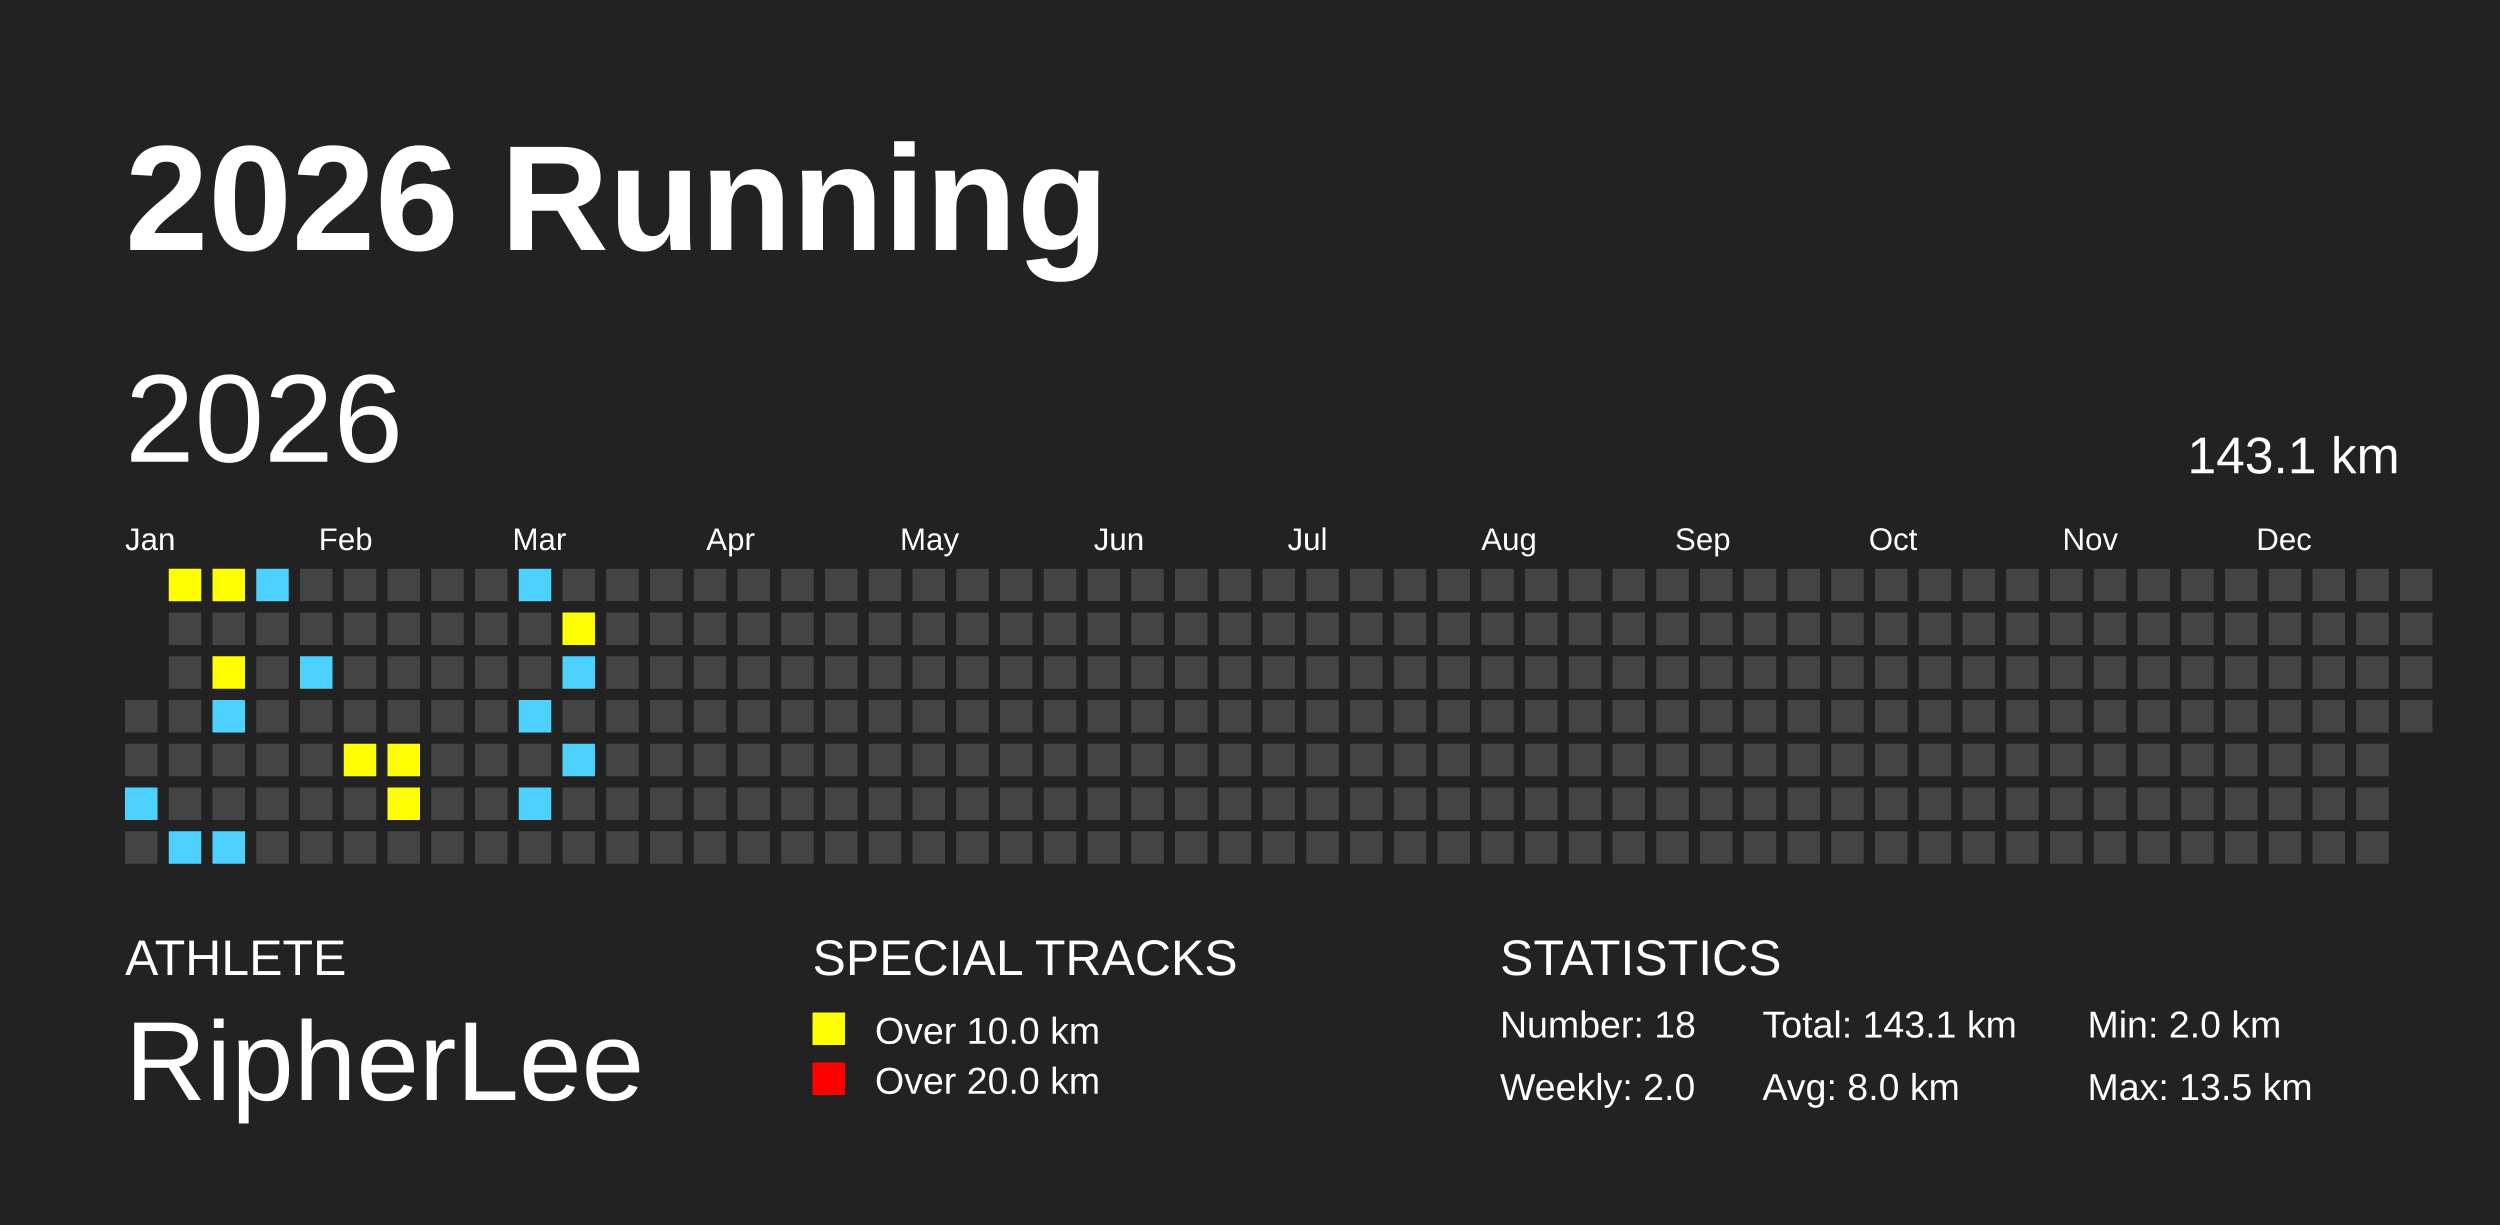
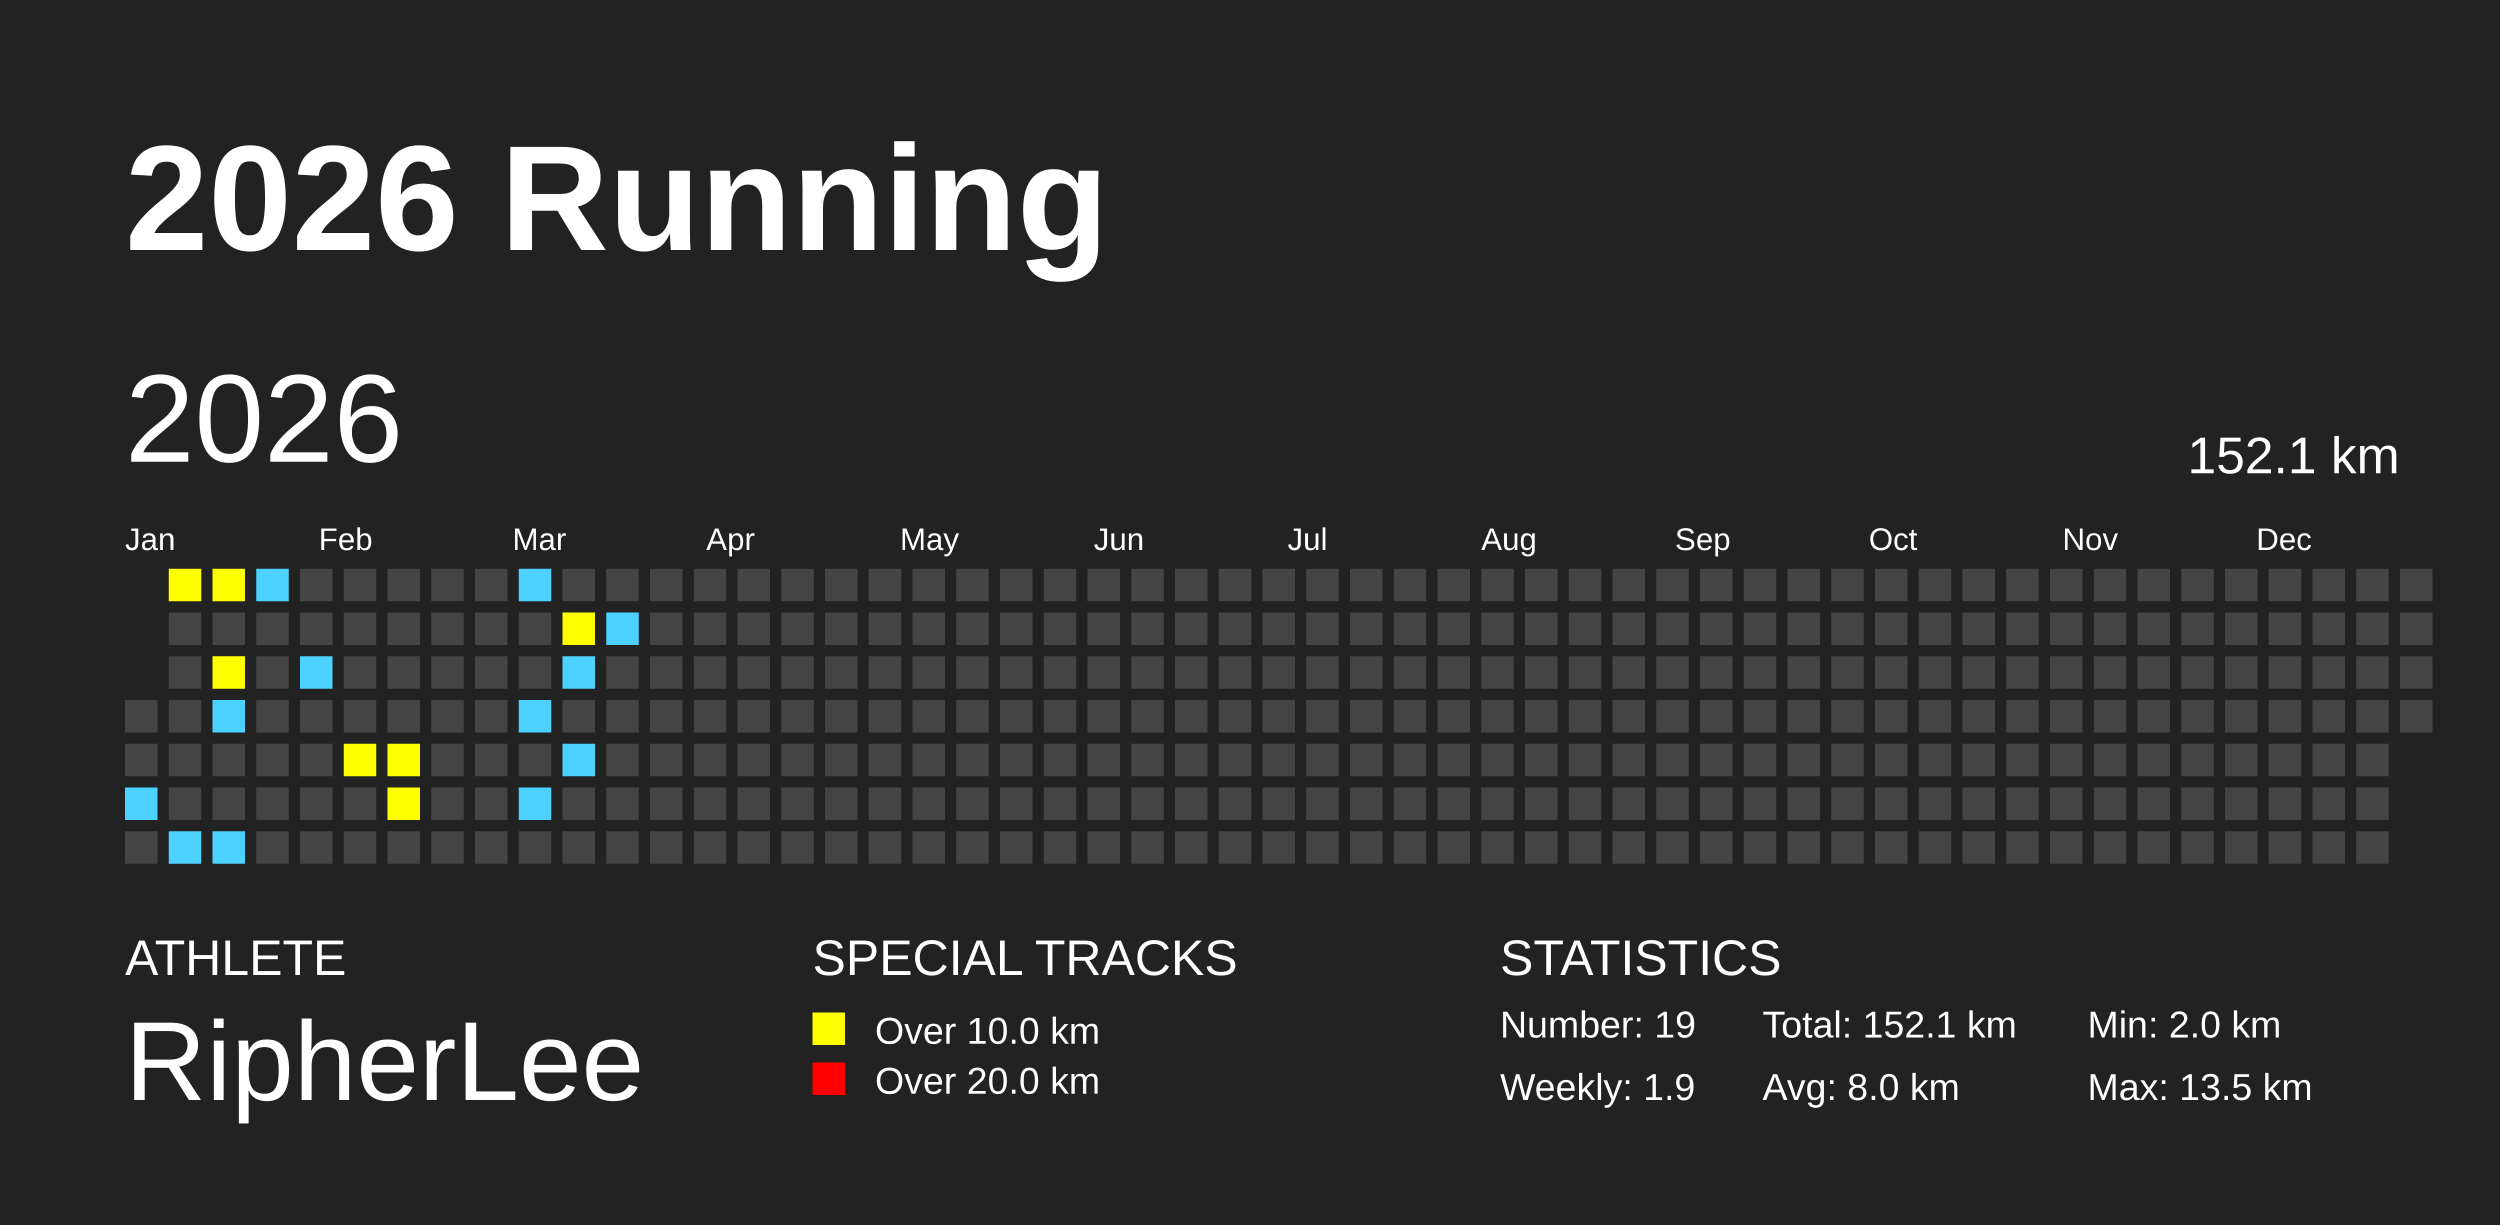
<svg xmlns="http://www.w3.org/2000/svg" baseProfile="full" height="98mm" version="1.1" viewBox="0,0,200,98" width="200mm">
  <defs />
  <rect fill="#222222" height="98" width="200" x="0" y="0" />
  <text fill="#FFFFFF" style="font-size:12px; font-family:Arial; font-weight:bold;" x="10" y="20">2026 Running</text>
  <text fill="#FFFFFF" style="font-size:4px; font-family:Arial" x="10" y="78">ATHLETE</text>
  <text fill="#FFFFFF" style="font-size:9px; font-family:Arial" x="10" y="88">RipherLee</text>
  <text fill="#FFFFFF" style="font-size:4px; font-family:Arial" x="65" y="78">SPECIAL TRACKS</text>
  <rect fill="yellow" height="2.6" width="2.6" x="65" y="81" />
  <text fill="#FFFFFF" style="font-size:3px; font-family:Arial" x="70" y="83.5">Over 10.0 km</text>
  <rect fill="red" height="2.6" width="2.6" x="65" y="85" />
  <text fill="#FFFFFF" style="font-size:3px; font-family:Arial" x="70" y="87.5">Over 20.0 km</text>
  <text fill="#FFFFFF" style="font-size:4px; font-family:Arial" x="120" y="78">STATISTICS</text>
-   <text fill="#FFFFFF" style="font-size:3px; font-family:Arial" x="120" y="83">Number: 18</text>
-   <text fill="#FFFFFF" style="font-size:3px; font-family:Arial" x="120" y="88">Weekly: 2.0</text>
-   <text fill="#FFFFFF" style="font-size:3px; font-family:Arial" x="141" y="83">Total: 143.1 km</text>
+   <text fill="#FFFFFF" style="font-size:3px; font-family:Arial" x="120" y="83">Number: 19</text>
+   <text fill="#FFFFFF" style="font-size:3px; font-family:Arial" x="120" y="88">Weekly: 1.9</text>
+   <text fill="#FFFFFF" style="font-size:3px; font-family:Arial" x="141" y="83">Total: 152.1 km</text>
  <text fill="#FFFFFF" style="font-size:3px; font-family:Arial" x="141" y="88">Avg: 8.0 km</text>
  <text fill="#FFFFFF" style="font-size:3px; font-family:Arial" x="167" y="83">Min: 2.0 km</text>
  <text fill="#FFFFFF" style="font-size:3px; font-family:Arial" x="167" y="88">Max: 13.5 km</text>
  <text dominant-baseline="hanging" fill="#FFFFFF" style="font-size:10.0px; font-family:Arial;" x="10" y="30">2026</text>
-   <text dominant-baseline="hanging" fill="#FFFFFF" style="font-size:4.125px; font-family:Arial;" x="175" y="35">143.1 km</text>
+   <text dominant-baseline="hanging" fill="#FFFFFF" style="font-size:4.125px; font-family:Arial;" x="175" y="35">152.1 km</text>
  <text fill="#FFFFFF" style="font-size:2.5px; font-family:Arial" x="10.0" y="44">Jan</text>
  <text fill="#FFFFFF" style="font-size:2.5px; font-family:Arial" x="25.5" y="44">Feb</text>
  <text fill="#FFFFFF" style="font-size:2.5px; font-family:Arial" x="41.0" y="44">Mar</text>
  <text fill="#FFFFFF" style="font-size:2.5px; font-family:Arial" x="56.5" y="44">Apr</text>
  <text fill="#FFFFFF" style="font-size:2.5px; font-family:Arial" x="72.0" y="44">May</text>
  <text fill="#FFFFFF" style="font-size:2.5px; font-family:Arial" x="87.5" y="44">Jun</text>
  <text fill="#FFFFFF" style="font-size:2.5px; font-family:Arial" x="103.0" y="44">Jul</text>
  <text fill="#FFFFFF" style="font-size:2.5px; font-family:Arial" x="118.5" y="44">Aug</text>
  <text fill="#FFFFFF" style="font-size:2.5px; font-family:Arial" x="134.0" y="44">Sep</text>
  <text fill="#FFFFFF" style="font-size:2.5px; font-family:Arial" x="149.5" y="44">Oct</text>
  <text fill="#FFFFFF" style="font-size:2.5px; font-family:Arial" x="165.0" y="44">Nov</text>
  <text fill="#FFFFFF" style="font-size:2.5px; font-family:Arial" x="180.5" y="44">Dec</text>
  <rect fill="#444444" height="2.6" width="2.6" x="10.0" y="56.0" />
  <rect fill="#444444" height="2.6" width="2.6" x="10.0" y="59.5" />
  <rect fill="#4DD2FF" height="2.6" width="2.6" x="10.0" y="63.0" />
  <rect fill="#444444" height="2.6" width="2.6" x="10.0" y="66.5" />
  <rect fill="yellow" height="2.6" width="2.6" x="13.5" y="45.5" />
  <rect fill="#444444" height="2.6" width="2.6" x="13.5" y="49.0" />
  <rect fill="#444444" height="2.6" width="2.6" x="13.5" y="52.5" />
  <rect fill="#444444" height="2.6" width="2.6" x="13.5" y="56.0" />
  <rect fill="#444444" height="2.6" width="2.6" x="13.5" y="59.5" />
  <rect fill="#444444" height="2.6" width="2.6" x="13.5" y="63.0" />
  <rect fill="#4DD2FF" height="2.6" width="2.6" x="13.5" y="66.5" />
  <rect fill="yellow" height="2.6" width="2.6" x="17.0" y="45.5" />
  <rect fill="#444444" height="2.6" width="2.6" x="17.0" y="49.0" />
  <rect fill="yellow" height="2.6" width="2.6" x="17.0" y="52.5" />
  <rect fill="#4DD2FF" height="2.6" width="2.6" x="17.0" y="56.0" />
  <rect fill="#444444" height="2.6" width="2.6" x="17.0" y="59.5" />
  <rect fill="#444444" height="2.6" width="2.6" x="17.0" y="63.0" />
  <rect fill="#4DD2FF" height="2.6" width="2.6" x="17.0" y="66.5" />
  <rect fill="#4DD2FF" height="2.6" width="2.6" x="20.5" y="45.5" />
  <rect fill="#444444" height="2.6" width="2.6" x="20.5" y="49.0" />
  <rect fill="#444444" height="2.6" width="2.6" x="20.5" y="52.5" />
  <rect fill="#444444" height="2.6" width="2.6" x="20.5" y="56.0" />
  <rect fill="#444444" height="2.6" width="2.6" x="20.5" y="59.5" />
  <rect fill="#444444" height="2.6" width="2.6" x="20.5" y="63.0" />
  <rect fill="#444444" height="2.6" width="2.6" x="20.5" y="66.5" />
  <rect fill="#444444" height="2.6" width="2.6" x="24.0" y="45.5" />
  <rect fill="#444444" height="2.6" width="2.6" x="24.0" y="49.0" />
  <rect fill="#4DD2FF" height="2.6" width="2.6" x="24.0" y="52.5" />
  <rect fill="#444444" height="2.6" width="2.6" x="24.0" y="56.0" />
  <rect fill="#444444" height="2.6" width="2.6" x="24.0" y="59.5" />
  <rect fill="#444444" height="2.6" width="2.6" x="24.0" y="63.0" />
  <rect fill="#444444" height="2.6" width="2.6" x="24.0" y="66.5" />
  <rect fill="#444444" height="2.6" width="2.6" x="27.5" y="45.5" />
  <rect fill="#444444" height="2.6" width="2.6" x="27.5" y="49.0" />
  <rect fill="#444444" height="2.6" width="2.6" x="27.5" y="52.5" />
  <rect fill="#444444" height="2.6" width="2.6" x="27.5" y="56.0" />
  <rect fill="yellow" height="2.6" width="2.6" x="27.5" y="59.5" />
  <rect fill="#444444" height="2.6" width="2.6" x="27.5" y="63.0" />
  <rect fill="#444444" height="2.6" width="2.6" x="27.5" y="66.5" />
  <rect fill="#444444" height="2.6" width="2.6" x="31.0" y="45.5" />
  <rect fill="#444444" height="2.6" width="2.6" x="31.0" y="49.0" />
  <rect fill="#444444" height="2.6" width="2.6" x="31.0" y="52.5" />
  <rect fill="#444444" height="2.6" width="2.6" x="31.0" y="56.0" />
  <rect fill="yellow" height="2.6" width="2.6" x="31.0" y="59.5" />
  <rect fill="yellow" height="2.6" width="2.6" x="31.0" y="63.0" />
  <rect fill="#444444" height="2.6" width="2.6" x="31.0" y="66.5" />
  <rect fill="#444444" height="2.6" width="2.6" x="34.5" y="45.5" />
  <rect fill="#444444" height="2.6" width="2.6" x="34.5" y="49.0" />
  <rect fill="#444444" height="2.6" width="2.6" x="34.5" y="52.5" />
  <rect fill="#444444" height="2.6" width="2.6" x="34.5" y="56.0" />
  <rect fill="#444444" height="2.6" width="2.6" x="34.5" y="59.5" />
  <rect fill="#444444" height="2.6" width="2.6" x="34.5" y="63.0" />
  <rect fill="#444444" height="2.6" width="2.6" x="34.5" y="66.5" />
  <rect fill="#444444" height="2.6" width="2.6" x="38.0" y="45.5" />
  <rect fill="#444444" height="2.6" width="2.6" x="38.0" y="49.0" />
  <rect fill="#444444" height="2.6" width="2.6" x="38.0" y="52.5" />
  <rect fill="#444444" height="2.6" width="2.6" x="38.0" y="56.0" />
  <rect fill="#444444" height="2.6" width="2.6" x="38.0" y="59.5" />
  <rect fill="#444444" height="2.6" width="2.6" x="38.0" y="63.0" />
  <rect fill="#444444" height="2.6" width="2.6" x="38.0" y="66.5" />
  <rect fill="#4DD2FF" height="2.6" width="2.6" x="41.5" y="45.5" />
  <rect fill="#444444" height="2.6" width="2.6" x="41.5" y="49.0" />
  <rect fill="#444444" height="2.6" width="2.6" x="41.5" y="52.5" />
  <rect fill="#4DD2FF" height="2.6" width="2.6" x="41.5" y="56.0" />
  <rect fill="#444444" height="2.6" width="2.6" x="41.5" y="59.5" />
  <rect fill="#4DD2FF" height="2.6" width="2.6" x="41.5" y="63.0" />
  <rect fill="#444444" height="2.6" width="2.6" x="41.5" y="66.5" />
  <rect fill="#444444" height="2.6" width="2.6" x="45.0" y="45.5" />
  <rect fill="yellow" height="2.6" width="2.6" x="45.0" y="49.0" />
  <rect fill="#4DD2FF" height="2.6" width="2.6" x="45.0" y="52.5" />
  <rect fill="#444444" height="2.6" width="2.6" x="45.0" y="56.0" />
  <rect fill="#4DD2FF" height="2.6" width="2.6" x="45.0" y="59.5" />
  <rect fill="#444444" height="2.6" width="2.6" x="45.0" y="63.0" />
  <rect fill="#444444" height="2.6" width="2.6" x="45.0" y="66.5" />
  <rect fill="#444444" height="2.6" width="2.6" x="48.5" y="45.5" />
-   <rect fill="#444444" height="2.6" width="2.6" x="48.5" y="49.0" />
+   <rect fill="#4DD2FF" height="2.6" width="2.6" x="48.5" y="49.0" />
  <rect fill="#444444" height="2.6" width="2.6" x="48.5" y="52.5" />
  <rect fill="#444444" height="2.6" width="2.6" x="48.5" y="56.0" />
  <rect fill="#444444" height="2.6" width="2.6" x="48.5" y="59.5" />
  <rect fill="#444444" height="2.6" width="2.6" x="48.5" y="63.0" />
  <rect fill="#444444" height="2.6" width="2.6" x="48.5" y="66.5" />
  <rect fill="#444444" height="2.6" width="2.6" x="52.0" y="45.5" />
  <rect fill="#444444" height="2.6" width="2.6" x="52.0" y="49.0" />
  <rect fill="#444444" height="2.6" width="2.6" x="52.0" y="52.5" />
  <rect fill="#444444" height="2.6" width="2.6" x="52.0" y="56.0" />
  <rect fill="#444444" height="2.6" width="2.6" x="52.0" y="59.5" />
  <rect fill="#444444" height="2.6" width="2.6" x="52.0" y="63.0" />
  <rect fill="#444444" height="2.6" width="2.6" x="52.0" y="66.5" />
  <rect fill="#444444" height="2.6" width="2.6" x="55.5" y="45.5" />
  <rect fill="#444444" height="2.6" width="2.6" x="55.5" y="49.0" />
  <rect fill="#444444" height="2.6" width="2.6" x="55.5" y="52.5" />
  <rect fill="#444444" height="2.6" width="2.6" x="55.5" y="56.0" />
  <rect fill="#444444" height="2.6" width="2.6" x="55.5" y="59.5" />
  <rect fill="#444444" height="2.6" width="2.6" x="55.5" y="63.0" />
  <rect fill="#444444" height="2.6" width="2.6" x="55.5" y="66.5" />
  <rect fill="#444444" height="2.6" width="2.6" x="59.0" y="45.5" />
  <rect fill="#444444" height="2.6" width="2.6" x="59.0" y="49.0" />
  <rect fill="#444444" height="2.6" width="2.6" x="59.0" y="52.5" />
  <rect fill="#444444" height="2.6" width="2.6" x="59.0" y="56.0" />
  <rect fill="#444444" height="2.6" width="2.6" x="59.0" y="59.5" />
  <rect fill="#444444" height="2.6" width="2.6" x="59.0" y="63.0" />
  <rect fill="#444444" height="2.6" width="2.6" x="59.0" y="66.5" />
  <rect fill="#444444" height="2.6" width="2.6" x="62.5" y="45.5" />
  <rect fill="#444444" height="2.6" width="2.6" x="62.5" y="49.0" />
  <rect fill="#444444" height="2.6" width="2.6" x="62.5" y="52.5" />
  <rect fill="#444444" height="2.6" width="2.6" x="62.5" y="56.0" />
  <rect fill="#444444" height="2.6" width="2.6" x="62.5" y="59.5" />
  <rect fill="#444444" height="2.6" width="2.6" x="62.5" y="63.0" />
  <rect fill="#444444" height="2.6" width="2.6" x="62.5" y="66.5" />
  <rect fill="#444444" height="2.6" width="2.6" x="66.0" y="45.5" />
  <rect fill="#444444" height="2.6" width="2.6" x="66.0" y="49.0" />
  <rect fill="#444444" height="2.6" width="2.6" x="66.0" y="52.5" />
  <rect fill="#444444" height="2.6" width="2.6" x="66.0" y="56.0" />
  <rect fill="#444444" height="2.6" width="2.6" x="66.0" y="59.5" />
  <rect fill="#444444" height="2.6" width="2.6" x="66.0" y="63.0" />
  <rect fill="#444444" height="2.6" width="2.6" x="66.0" y="66.5" />
  <rect fill="#444444" height="2.6" width="2.6" x="69.5" y="45.5" />
  <rect fill="#444444" height="2.6" width="2.6" x="69.5" y="49.0" />
  <rect fill="#444444" height="2.6" width="2.6" x="69.5" y="52.5" />
  <rect fill="#444444" height="2.6" width="2.6" x="69.5" y="56.0" />
  <rect fill="#444444" height="2.6" width="2.6" x="69.5" y="59.5" />
  <rect fill="#444444" height="2.6" width="2.6" x="69.5" y="63.0" />
  <rect fill="#444444" height="2.6" width="2.6" x="69.5" y="66.5" />
  <rect fill="#444444" height="2.6" width="2.6" x="73.0" y="45.5" />
  <rect fill="#444444" height="2.6" width="2.6" x="73.0" y="49.0" />
  <rect fill="#444444" height="2.6" width="2.6" x="73.0" y="52.5" />
  <rect fill="#444444" height="2.6" width="2.6" x="73.0" y="56.0" />
  <rect fill="#444444" height="2.6" width="2.6" x="73.0" y="59.5" />
  <rect fill="#444444" height="2.6" width="2.6" x="73.0" y="63.0" />
  <rect fill="#444444" height="2.6" width="2.6" x="73.0" y="66.5" />
  <rect fill="#444444" height="2.6" width="2.6" x="76.5" y="45.5" />
  <rect fill="#444444" height="2.6" width="2.6" x="76.5" y="49.0" />
  <rect fill="#444444" height="2.6" width="2.6" x="76.5" y="52.5" />
  <rect fill="#444444" height="2.6" width="2.6" x="76.5" y="56.0" />
  <rect fill="#444444" height="2.6" width="2.6" x="76.5" y="59.5" />
  <rect fill="#444444" height="2.6" width="2.6" x="76.5" y="63.0" />
  <rect fill="#444444" height="2.6" width="2.6" x="76.5" y="66.5" />
  <rect fill="#444444" height="2.6" width="2.6" x="80.0" y="45.5" />
  <rect fill="#444444" height="2.6" width="2.6" x="80.0" y="49.0" />
  <rect fill="#444444" height="2.6" width="2.6" x="80.0" y="52.5" />
  <rect fill="#444444" height="2.6" width="2.6" x="80.0" y="56.0" />
  <rect fill="#444444" height="2.6" width="2.6" x="80.0" y="59.5" />
  <rect fill="#444444" height="2.6" width="2.6" x="80.0" y="63.0" />
  <rect fill="#444444" height="2.6" width="2.6" x="80.0" y="66.5" />
  <rect fill="#444444" height="2.6" width="2.6" x="83.5" y="45.5" />
  <rect fill="#444444" height="2.6" width="2.6" x="83.5" y="49.0" />
  <rect fill="#444444" height="2.6" width="2.6" x="83.5" y="52.5" />
  <rect fill="#444444" height="2.6" width="2.6" x="83.5" y="56.0" />
  <rect fill="#444444" height="2.6" width="2.6" x="83.5" y="59.5" />
  <rect fill="#444444" height="2.6" width="2.6" x="83.5" y="63.0" />
  <rect fill="#444444" height="2.6" width="2.6" x="83.5" y="66.5" />
  <rect fill="#444444" height="2.6" width="2.6" x="87.0" y="45.5" />
  <rect fill="#444444" height="2.6" width="2.6" x="87.0" y="49.0" />
  <rect fill="#444444" height="2.6" width="2.6" x="87.0" y="52.5" />
  <rect fill="#444444" height="2.6" width="2.6" x="87.0" y="56.0" />
  <rect fill="#444444" height="2.6" width="2.6" x="87.0" y="59.5" />
  <rect fill="#444444" height="2.6" width="2.6" x="87.0" y="63.0" />
  <rect fill="#444444" height="2.6" width="2.6" x="87.0" y="66.5" />
  <rect fill="#444444" height="2.6" width="2.6" x="90.5" y="45.5" />
  <rect fill="#444444" height="2.6" width="2.6" x="90.5" y="49.0" />
  <rect fill="#444444" height="2.6" width="2.6" x="90.5" y="52.5" />
  <rect fill="#444444" height="2.6" width="2.6" x="90.5" y="56.0" />
  <rect fill="#444444" height="2.6" width="2.6" x="90.5" y="59.5" />
  <rect fill="#444444" height="2.6" width="2.6" x="90.5" y="63.0" />
  <rect fill="#444444" height="2.6" width="2.6" x="90.5" y="66.5" />
  <rect fill="#444444" height="2.6" width="2.6" x="94.0" y="45.5" />
  <rect fill="#444444" height="2.6" width="2.6" x="94.0" y="49.0" />
  <rect fill="#444444" height="2.6" width="2.6" x="94.0" y="52.5" />
  <rect fill="#444444" height="2.6" width="2.6" x="94.0" y="56.0" />
  <rect fill="#444444" height="2.6" width="2.6" x="94.0" y="59.5" />
  <rect fill="#444444" height="2.6" width="2.6" x="94.0" y="63.0" />
  <rect fill="#444444" height="2.6" width="2.6" x="94.0" y="66.5" />
  <rect fill="#444444" height="2.6" width="2.6" x="97.5" y="45.5" />
  <rect fill="#444444" height="2.6" width="2.6" x="97.5" y="49.0" />
  <rect fill="#444444" height="2.6" width="2.6" x="97.5" y="52.5" />
  <rect fill="#444444" height="2.6" width="2.6" x="97.5" y="56.0" />
  <rect fill="#444444" height="2.6" width="2.6" x="97.5" y="59.5" />
  <rect fill="#444444" height="2.6" width="2.6" x="97.5" y="63.0" />
  <rect fill="#444444" height="2.6" width="2.6" x="97.5" y="66.5" />
  <rect fill="#444444" height="2.6" width="2.6" x="101.0" y="45.5" />
  <rect fill="#444444" height="2.6" width="2.6" x="101.0" y="49.0" />
  <rect fill="#444444" height="2.6" width="2.6" x="101.0" y="52.5" />
  <rect fill="#444444" height="2.6" width="2.6" x="101.0" y="56.0" />
  <rect fill="#444444" height="2.6" width="2.6" x="101.0" y="59.5" />
  <rect fill="#444444" height="2.6" width="2.6" x="101.0" y="63.0" />
  <rect fill="#444444" height="2.6" width="2.6" x="101.0" y="66.5" />
  <rect fill="#444444" height="2.6" width="2.6" x="104.5" y="45.5" />
  <rect fill="#444444" height="2.6" width="2.6" x="104.5" y="49.0" />
  <rect fill="#444444" height="2.6" width="2.6" x="104.5" y="52.5" />
  <rect fill="#444444" height="2.6" width="2.6" x="104.5" y="56.0" />
  <rect fill="#444444" height="2.6" width="2.6" x="104.5" y="59.5" />
  <rect fill="#444444" height="2.6" width="2.6" x="104.5" y="63.0" />
  <rect fill="#444444" height="2.6" width="2.6" x="104.5" y="66.5" />
  <rect fill="#444444" height="2.6" width="2.6" x="108.0" y="45.5" />
  <rect fill="#444444" height="2.6" width="2.6" x="108.0" y="49.0" />
  <rect fill="#444444" height="2.6" width="2.6" x="108.0" y="52.5" />
  <rect fill="#444444" height="2.6" width="2.6" x="108.0" y="56.0" />
  <rect fill="#444444" height="2.6" width="2.6" x="108.0" y="59.5" />
  <rect fill="#444444" height="2.6" width="2.6" x="108.0" y="63.0" />
  <rect fill="#444444" height="2.6" width="2.6" x="108.0" y="66.5" />
  <rect fill="#444444" height="2.6" width="2.6" x="111.5" y="45.5" />
  <rect fill="#444444" height="2.6" width="2.6" x="111.5" y="49.0" />
  <rect fill="#444444" height="2.6" width="2.6" x="111.5" y="52.5" />
  <rect fill="#444444" height="2.6" width="2.6" x="111.5" y="56.0" />
  <rect fill="#444444" height="2.6" width="2.6" x="111.5" y="59.5" />
  <rect fill="#444444" height="2.6" width="2.6" x="111.5" y="63.0" />
  <rect fill="#444444" height="2.6" width="2.6" x="111.5" y="66.5" />
  <rect fill="#444444" height="2.6" width="2.6" x="115.0" y="45.5" />
  <rect fill="#444444" height="2.6" width="2.6" x="115.0" y="49.0" />
  <rect fill="#444444" height="2.6" width="2.6" x="115.0" y="52.5" />
  <rect fill="#444444" height="2.6" width="2.6" x="115.0" y="56.0" />
  <rect fill="#444444" height="2.6" width="2.6" x="115.0" y="59.5" />
  <rect fill="#444444" height="2.6" width="2.6" x="115.0" y="63.0" />
  <rect fill="#444444" height="2.6" width="2.6" x="115.0" y="66.5" />
  <rect fill="#444444" height="2.6" width="2.6" x="118.5" y="45.5" />
  <rect fill="#444444" height="2.6" width="2.6" x="118.5" y="49.0" />
  <rect fill="#444444" height="2.6" width="2.6" x="118.5" y="52.5" />
  <rect fill="#444444" height="2.6" width="2.6" x="118.5" y="56.0" />
  <rect fill="#444444" height="2.6" width="2.6" x="118.5" y="59.5" />
  <rect fill="#444444" height="2.6" width="2.6" x="118.5" y="63.0" />
  <rect fill="#444444" height="2.6" width="2.6" x="118.5" y="66.5" />
  <rect fill="#444444" height="2.6" width="2.6" x="122.0" y="45.5" />
  <rect fill="#444444" height="2.6" width="2.6" x="122.0" y="49.0" />
  <rect fill="#444444" height="2.6" width="2.6" x="122.0" y="52.5" />
  <rect fill="#444444" height="2.6" width="2.6" x="122.0" y="56.0" />
  <rect fill="#444444" height="2.6" width="2.6" x="122.0" y="59.5" />
  <rect fill="#444444" height="2.6" width="2.6" x="122.0" y="63.0" />
  <rect fill="#444444" height="2.6" width="2.6" x="122.0" y="66.5" />
  <rect fill="#444444" height="2.6" width="2.6" x="125.5" y="45.5" />
  <rect fill="#444444" height="2.6" width="2.6" x="125.5" y="49.0" />
  <rect fill="#444444" height="2.6" width="2.6" x="125.5" y="52.5" />
  <rect fill="#444444" height="2.6" width="2.6" x="125.5" y="56.0" />
  <rect fill="#444444" height="2.6" width="2.6" x="125.5" y="59.5" />
  <rect fill="#444444" height="2.6" width="2.6" x="125.5" y="63.0" />
  <rect fill="#444444" height="2.6" width="2.6" x="125.5" y="66.5" />
  <rect fill="#444444" height="2.6" width="2.6" x="129.0" y="45.5" />
  <rect fill="#444444" height="2.6" width="2.6" x="129.0" y="49.0" />
  <rect fill="#444444" height="2.6" width="2.6" x="129.0" y="52.5" />
  <rect fill="#444444" height="2.6" width="2.6" x="129.0" y="56.0" />
  <rect fill="#444444" height="2.6" width="2.6" x="129.0" y="59.5" />
  <rect fill="#444444" height="2.6" width="2.6" x="129.0" y="63.0" />
  <rect fill="#444444" height="2.6" width="2.6" x="129.0" y="66.5" />
  <rect fill="#444444" height="2.6" width="2.6" x="132.5" y="45.5" />
  <rect fill="#444444" height="2.6" width="2.6" x="132.5" y="49.0" />
  <rect fill="#444444" height="2.6" width="2.6" x="132.5" y="52.5" />
  <rect fill="#444444" height="2.6" width="2.6" x="132.5" y="56.0" />
  <rect fill="#444444" height="2.6" width="2.6" x="132.5" y="59.5" />
  <rect fill="#444444" height="2.6" width="2.6" x="132.5" y="63.0" />
  <rect fill="#444444" height="2.6" width="2.6" x="132.5" y="66.5" />
  <rect fill="#444444" height="2.6" width="2.6" x="136.0" y="45.5" />
  <rect fill="#444444" height="2.6" width="2.6" x="136.0" y="49.0" />
  <rect fill="#444444" height="2.6" width="2.6" x="136.0" y="52.5" />
  <rect fill="#444444" height="2.6" width="2.6" x="136.0" y="56.0" />
  <rect fill="#444444" height="2.6" width="2.6" x="136.0" y="59.5" />
  <rect fill="#444444" height="2.6" width="2.6" x="136.0" y="63.0" />
  <rect fill="#444444" height="2.6" width="2.6" x="136.0" y="66.5" />
  <rect fill="#444444" height="2.6" width="2.6" x="139.5" y="45.5" />
  <rect fill="#444444" height="2.6" width="2.6" x="139.5" y="49.0" />
  <rect fill="#444444" height="2.6" width="2.6" x="139.5" y="52.5" />
  <rect fill="#444444" height="2.6" width="2.6" x="139.5" y="56.0" />
  <rect fill="#444444" height="2.6" width="2.6" x="139.5" y="59.5" />
  <rect fill="#444444" height="2.6" width="2.6" x="139.5" y="63.0" />
  <rect fill="#444444" height="2.6" width="2.6" x="139.5" y="66.5" />
  <rect fill="#444444" height="2.6" width="2.6" x="143.0" y="45.5" />
  <rect fill="#444444" height="2.6" width="2.6" x="143.0" y="49.0" />
  <rect fill="#444444" height="2.6" width="2.6" x="143.0" y="52.5" />
  <rect fill="#444444" height="2.6" width="2.6" x="143.0" y="56.0" />
  <rect fill="#444444" height="2.6" width="2.6" x="143.0" y="59.5" />
  <rect fill="#444444" height="2.6" width="2.6" x="143.0" y="63.0" />
  <rect fill="#444444" height="2.6" width="2.6" x="143.0" y="66.5" />
  <rect fill="#444444" height="2.6" width="2.6" x="146.5" y="45.5" />
  <rect fill="#444444" height="2.6" width="2.6" x="146.5" y="49.0" />
  <rect fill="#444444" height="2.6" width="2.6" x="146.5" y="52.5" />
  <rect fill="#444444" height="2.6" width="2.6" x="146.5" y="56.0" />
  <rect fill="#444444" height="2.6" width="2.6" x="146.5" y="59.5" />
  <rect fill="#444444" height="2.6" width="2.6" x="146.5" y="63.0" />
  <rect fill="#444444" height="2.6" width="2.6" x="146.5" y="66.5" />
  <rect fill="#444444" height="2.6" width="2.6" x="150.0" y="45.5" />
  <rect fill="#444444" height="2.6" width="2.6" x="150.0" y="49.0" />
  <rect fill="#444444" height="2.6" width="2.6" x="150.0" y="52.5" />
  <rect fill="#444444" height="2.6" width="2.6" x="150.0" y="56.0" />
  <rect fill="#444444" height="2.6" width="2.6" x="150.0" y="59.5" />
  <rect fill="#444444" height="2.6" width="2.6" x="150.0" y="63.0" />
  <rect fill="#444444" height="2.6" width="2.6" x="150.0" y="66.5" />
  <rect fill="#444444" height="2.6" width="2.6" x="153.5" y="45.5" />
  <rect fill="#444444" height="2.6" width="2.6" x="153.5" y="49.0" />
  <rect fill="#444444" height="2.6" width="2.6" x="153.5" y="52.5" />
  <rect fill="#444444" height="2.6" width="2.6" x="153.5" y="56.0" />
  <rect fill="#444444" height="2.6" width="2.6" x="153.5" y="59.5" />
  <rect fill="#444444" height="2.6" width="2.6" x="153.5" y="63.0" />
  <rect fill="#444444" height="2.6" width="2.6" x="153.5" y="66.5" />
  <rect fill="#444444" height="2.6" width="2.6" x="157.0" y="45.5" />
  <rect fill="#444444" height="2.6" width="2.6" x="157.0" y="49.0" />
  <rect fill="#444444" height="2.6" width="2.6" x="157.0" y="52.5" />
  <rect fill="#444444" height="2.6" width="2.6" x="157.0" y="56.0" />
  <rect fill="#444444" height="2.6" width="2.6" x="157.0" y="59.5" />
  <rect fill="#444444" height="2.6" width="2.6" x="157.0" y="63.0" />
  <rect fill="#444444" height="2.6" width="2.6" x="157.0" y="66.5" />
  <rect fill="#444444" height="2.6" width="2.6" x="160.5" y="45.5" />
  <rect fill="#444444" height="2.6" width="2.6" x="160.5" y="49.0" />
  <rect fill="#444444" height="2.6" width="2.6" x="160.5" y="52.5" />
  <rect fill="#444444" height="2.6" width="2.6" x="160.5" y="56.0" />
  <rect fill="#444444" height="2.6" width="2.6" x="160.5" y="59.5" />
  <rect fill="#444444" height="2.6" width="2.6" x="160.5" y="63.0" />
  <rect fill="#444444" height="2.6" width="2.6" x="160.5" y="66.5" />
  <rect fill="#444444" height="2.6" width="2.6" x="164.0" y="45.5" />
  <rect fill="#444444" height="2.6" width="2.6" x="164.0" y="49.0" />
  <rect fill="#444444" height="2.6" width="2.6" x="164.0" y="52.5" />
  <rect fill="#444444" height="2.6" width="2.6" x="164.0" y="56.0" />
  <rect fill="#444444" height="2.6" width="2.6" x="164.0" y="59.5" />
  <rect fill="#444444" height="2.6" width="2.6" x="164.0" y="63.0" />
  <rect fill="#444444" height="2.6" width="2.6" x="164.0" y="66.5" />
  <rect fill="#444444" height="2.6" width="2.6" x="167.5" y="45.5" />
  <rect fill="#444444" height="2.6" width="2.6" x="167.5" y="49.0" />
  <rect fill="#444444" height="2.6" width="2.6" x="167.5" y="52.5" />
  <rect fill="#444444" height="2.6" width="2.6" x="167.5" y="56.0" />
  <rect fill="#444444" height="2.6" width="2.6" x="167.5" y="59.5" />
  <rect fill="#444444" height="2.6" width="2.6" x="167.5" y="63.0" />
  <rect fill="#444444" height="2.6" width="2.6" x="167.5" y="66.5" />
  <rect fill="#444444" height="2.6" width="2.6" x="171.0" y="45.5" />
  <rect fill="#444444" height="2.6" width="2.6" x="171.0" y="49.0" />
  <rect fill="#444444" height="2.6" width="2.6" x="171.0" y="52.5" />
  <rect fill="#444444" height="2.6" width="2.6" x="171.0" y="56.0" />
  <rect fill="#444444" height="2.6" width="2.6" x="171.0" y="59.5" />
  <rect fill="#444444" height="2.6" width="2.6" x="171.0" y="63.0" />
  <rect fill="#444444" height="2.6" width="2.6" x="171.0" y="66.5" />
  <rect fill="#444444" height="2.6" width="2.6" x="174.5" y="45.5" />
  <rect fill="#444444" height="2.6" width="2.6" x="174.5" y="49.0" />
  <rect fill="#444444" height="2.6" width="2.6" x="174.5" y="52.5" />
  <rect fill="#444444" height="2.6" width="2.6" x="174.5" y="56.0" />
  <rect fill="#444444" height="2.6" width="2.6" x="174.5" y="59.5" />
  <rect fill="#444444" height="2.6" width="2.6" x="174.5" y="63.0" />
  <rect fill="#444444" height="2.6" width="2.6" x="174.5" y="66.5" />
  <rect fill="#444444" height="2.6" width="2.6" x="178.0" y="45.5" />
  <rect fill="#444444" height="2.6" width="2.6" x="178.0" y="49.0" />
  <rect fill="#444444" height="2.6" width="2.6" x="178.0" y="52.5" />
  <rect fill="#444444" height="2.6" width="2.6" x="178.0" y="56.0" />
  <rect fill="#444444" height="2.6" width="2.6" x="178.0" y="59.5" />
  <rect fill="#444444" height="2.6" width="2.6" x="178.0" y="63.0" />
  <rect fill="#444444" height="2.6" width="2.6" x="178.0" y="66.5" />
  <rect fill="#444444" height="2.6" width="2.6" x="181.5" y="45.5" />
  <rect fill="#444444" height="2.6" width="2.6" x="181.5" y="49.0" />
  <rect fill="#444444" height="2.6" width="2.6" x="181.5" y="52.5" />
  <rect fill="#444444" height="2.6" width="2.6" x="181.5" y="56.0" />
  <rect fill="#444444" height="2.6" width="2.6" x="181.5" y="59.5" />
  <rect fill="#444444" height="2.6" width="2.6" x="181.5" y="63.0" />
  <rect fill="#444444" height="2.6" width="2.6" x="181.5" y="66.5" />
  <rect fill="#444444" height="2.6" width="2.6" x="185.0" y="45.5" />
  <rect fill="#444444" height="2.6" width="2.6" x="185.0" y="49.0" />
  <rect fill="#444444" height="2.6" width="2.6" x="185.0" y="52.5" />
  <rect fill="#444444" height="2.6" width="2.6" x="185.0" y="56.0" />
  <rect fill="#444444" height="2.6" width="2.6" x="185.0" y="59.5" />
  <rect fill="#444444" height="2.6" width="2.6" x="185.0" y="63.0" />
  <rect fill="#444444" height="2.6" width="2.6" x="185.0" y="66.5" />
  <rect fill="#444444" height="2.6" width="2.6" x="188.5" y="45.5" />
  <rect fill="#444444" height="2.6" width="2.6" x="188.5" y="49.0" />
  <rect fill="#444444" height="2.6" width="2.6" x="188.5" y="52.5" />
  <rect fill="#444444" height="2.6" width="2.6" x="188.5" y="56.0" />
  <rect fill="#444444" height="2.6" width="2.6" x="188.5" y="59.5" />
  <rect fill="#444444" height="2.6" width="2.6" x="188.5" y="63.0" />
  <rect fill="#444444" height="2.6" width="2.6" x="188.5" y="66.5" />
  <rect fill="#444444" height="2.6" width="2.6" x="192.0" y="45.5" />
  <rect fill="#444444" height="2.6" width="2.6" x="192.0" y="49.0" />
  <rect fill="#444444" height="2.6" width="2.6" x="192.0" y="52.5" />
  <rect fill="#444444" height="2.6" width="2.6" x="192.0" y="56.0" />
</svg>
